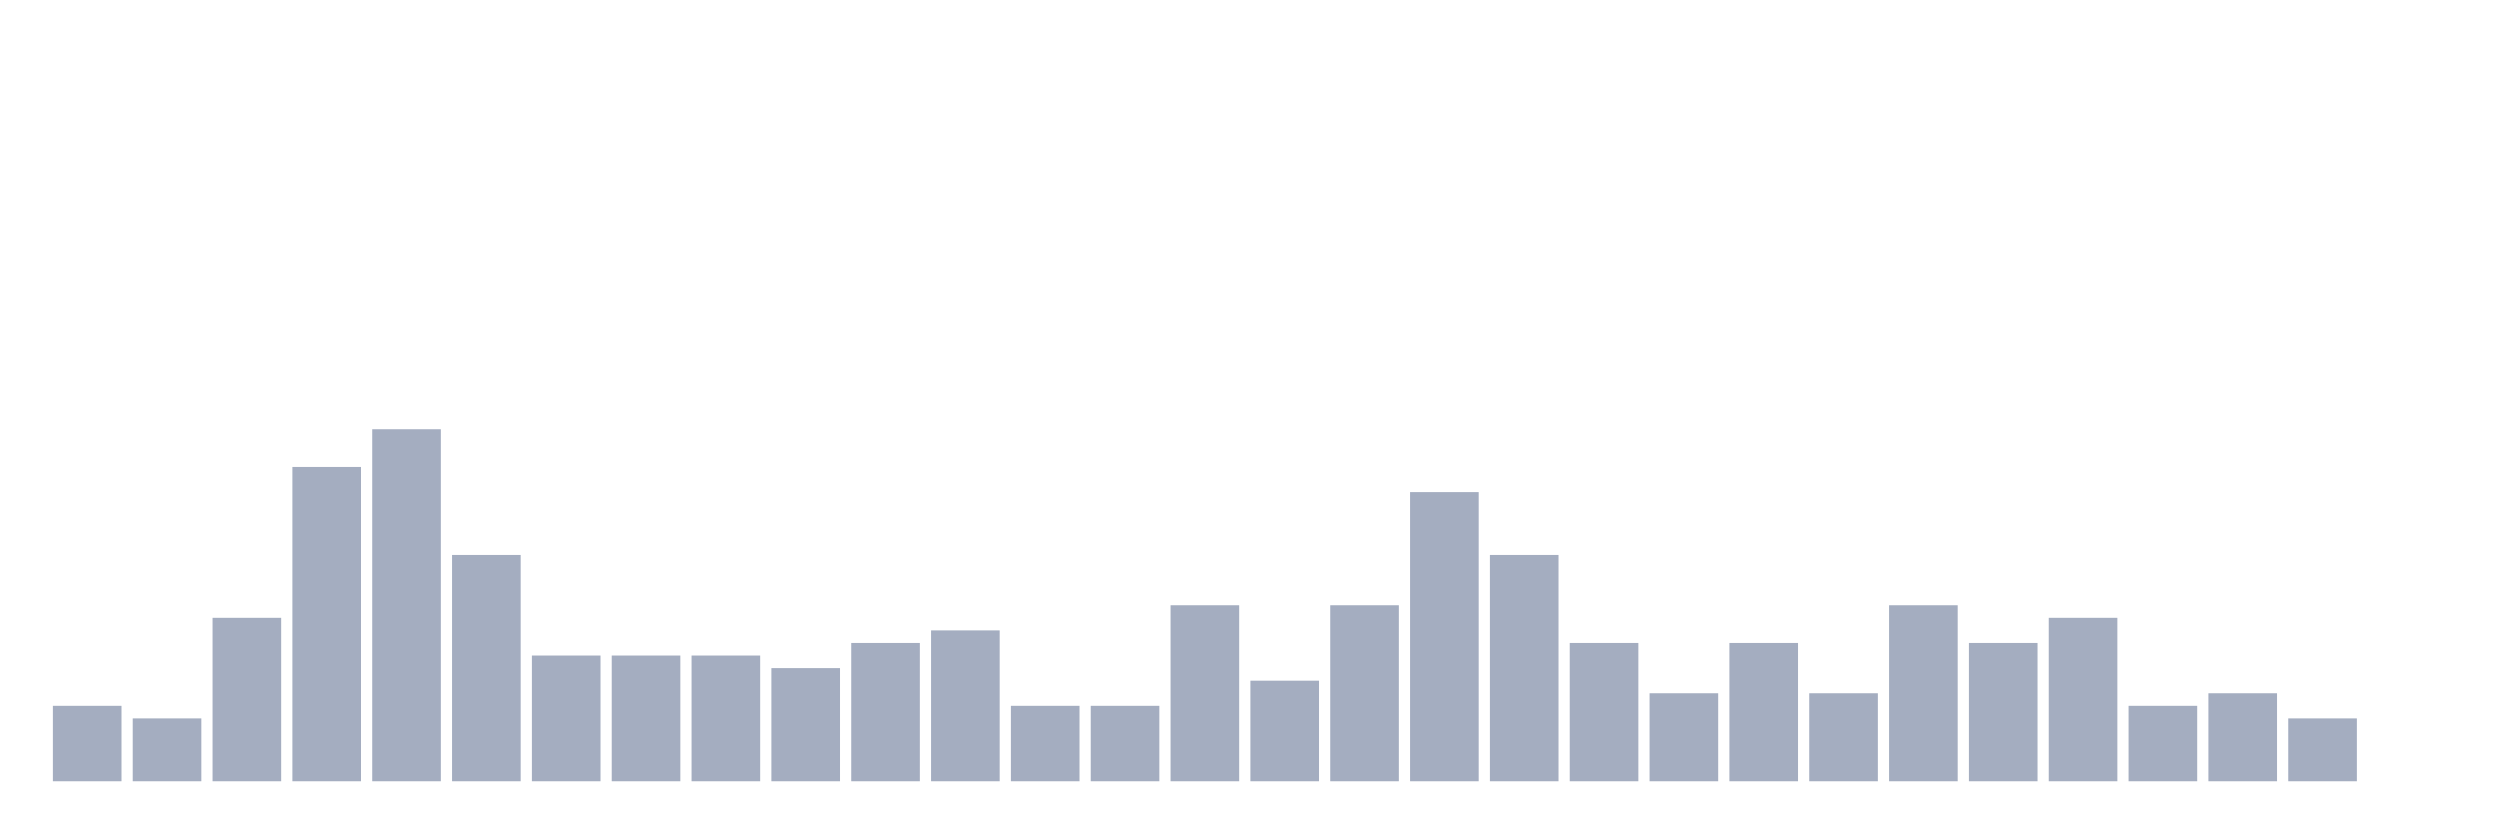
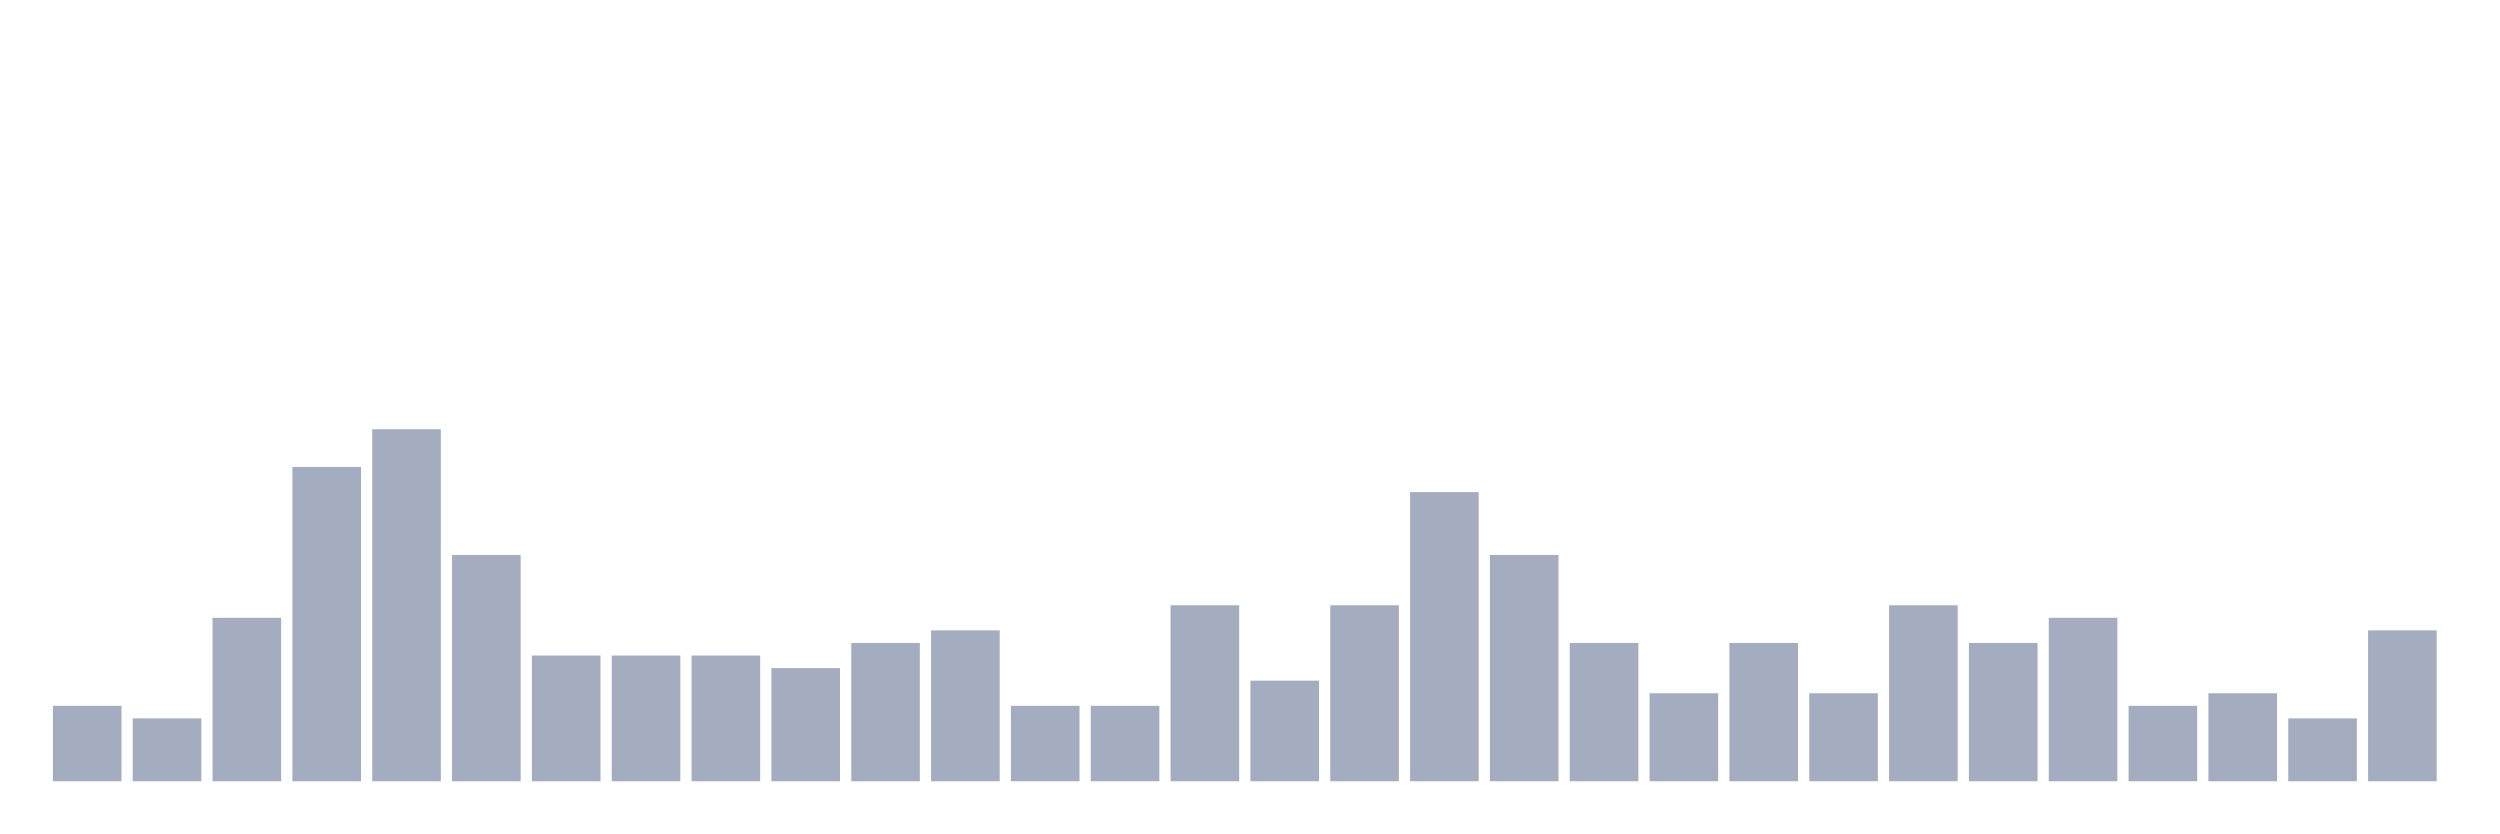
<svg xmlns="http://www.w3.org/2000/svg" viewBox="0 0 480 160">
  <g transform="translate(10,10)">
    <rect class="bar" x="0.153" width="13.175" y="125.517" height="14.483" fill="rgb(164,173,192)" />
    <rect class="bar" x="15.482" width="13.175" y="127.931" height="12.069" fill="rgb(164,173,192)" />
    <rect class="bar" x="30.81" width="13.175" y="108.621" height="31.379" fill="rgb(164,173,192)" />
    <rect class="bar" x="46.138" width="13.175" y="79.655" height="60.345" fill="rgb(164,173,192)" />
    <rect class="bar" x="61.466" width="13.175" y="72.414" height="67.586" fill="rgb(164,173,192)" />
    <rect class="bar" x="76.794" width="13.175" y="96.552" height="43.448" fill="rgb(164,173,192)" />
    <rect class="bar" x="92.123" width="13.175" y="115.862" height="24.138" fill="rgb(164,173,192)" />
    <rect class="bar" x="107.451" width="13.175" y="115.862" height="24.138" fill="rgb(164,173,192)" />
    <rect class="bar" x="122.779" width="13.175" y="115.862" height="24.138" fill="rgb(164,173,192)" />
    <rect class="bar" x="138.107" width="13.175" y="118.276" height="21.724" fill="rgb(164,173,192)" />
    <rect class="bar" x="153.436" width="13.175" y="113.448" height="26.552" fill="rgb(164,173,192)" />
    <rect class="bar" x="168.764" width="13.175" y="111.034" height="28.966" fill="rgb(164,173,192)" />
    <rect class="bar" x="184.092" width="13.175" y="125.517" height="14.483" fill="rgb(164,173,192)" />
    <rect class="bar" x="199.42" width="13.175" y="125.517" height="14.483" fill="rgb(164,173,192)" />
    <rect class="bar" x="214.748" width="13.175" y="106.207" height="33.793" fill="rgb(164,173,192)" />
    <rect class="bar" x="230.077" width="13.175" y="120.69" height="19.31" fill="rgb(164,173,192)" />
    <rect class="bar" x="245.405" width="13.175" y="106.207" height="33.793" fill="rgb(164,173,192)" />
    <rect class="bar" x="260.733" width="13.175" y="84.483" height="55.517" fill="rgb(164,173,192)" />
    <rect class="bar" x="276.061" width="13.175" y="96.552" height="43.448" fill="rgb(164,173,192)" />
    <rect class="bar" x="291.39" width="13.175" y="113.448" height="26.552" fill="rgb(164,173,192)" />
    <rect class="bar" x="306.718" width="13.175" y="123.103" height="16.897" fill="rgb(164,173,192)" />
    <rect class="bar" x="322.046" width="13.175" y="113.448" height="26.552" fill="rgb(164,173,192)" />
    <rect class="bar" x="337.374" width="13.175" y="123.103" height="16.897" fill="rgb(164,173,192)" />
    <rect class="bar" x="352.702" width="13.175" y="106.207" height="33.793" fill="rgb(164,173,192)" />
    <rect class="bar" x="368.031" width="13.175" y="113.448" height="26.552" fill="rgb(164,173,192)" />
    <rect class="bar" x="383.359" width="13.175" y="108.621" height="31.379" fill="rgb(164,173,192)" />
    <rect class="bar" x="398.687" width="13.175" y="125.517" height="14.483" fill="rgb(164,173,192)" />
    <rect class="bar" x="414.015" width="13.175" y="123.103" height="16.897" fill="rgb(164,173,192)" />
    <rect class="bar" x="429.344" width="13.175" y="127.931" height="12.069" fill="rgb(164,173,192)" />
-     <rect class="bar" x="444.672" width="13.175" y="140" height="0" fill="rgb(164,173,192)" />
+     <rect class="bar" x="444.672" width="13.175" y="111.034" height="28.966" fill="rgb(164,173,192)" />
  </g>
</svg>
